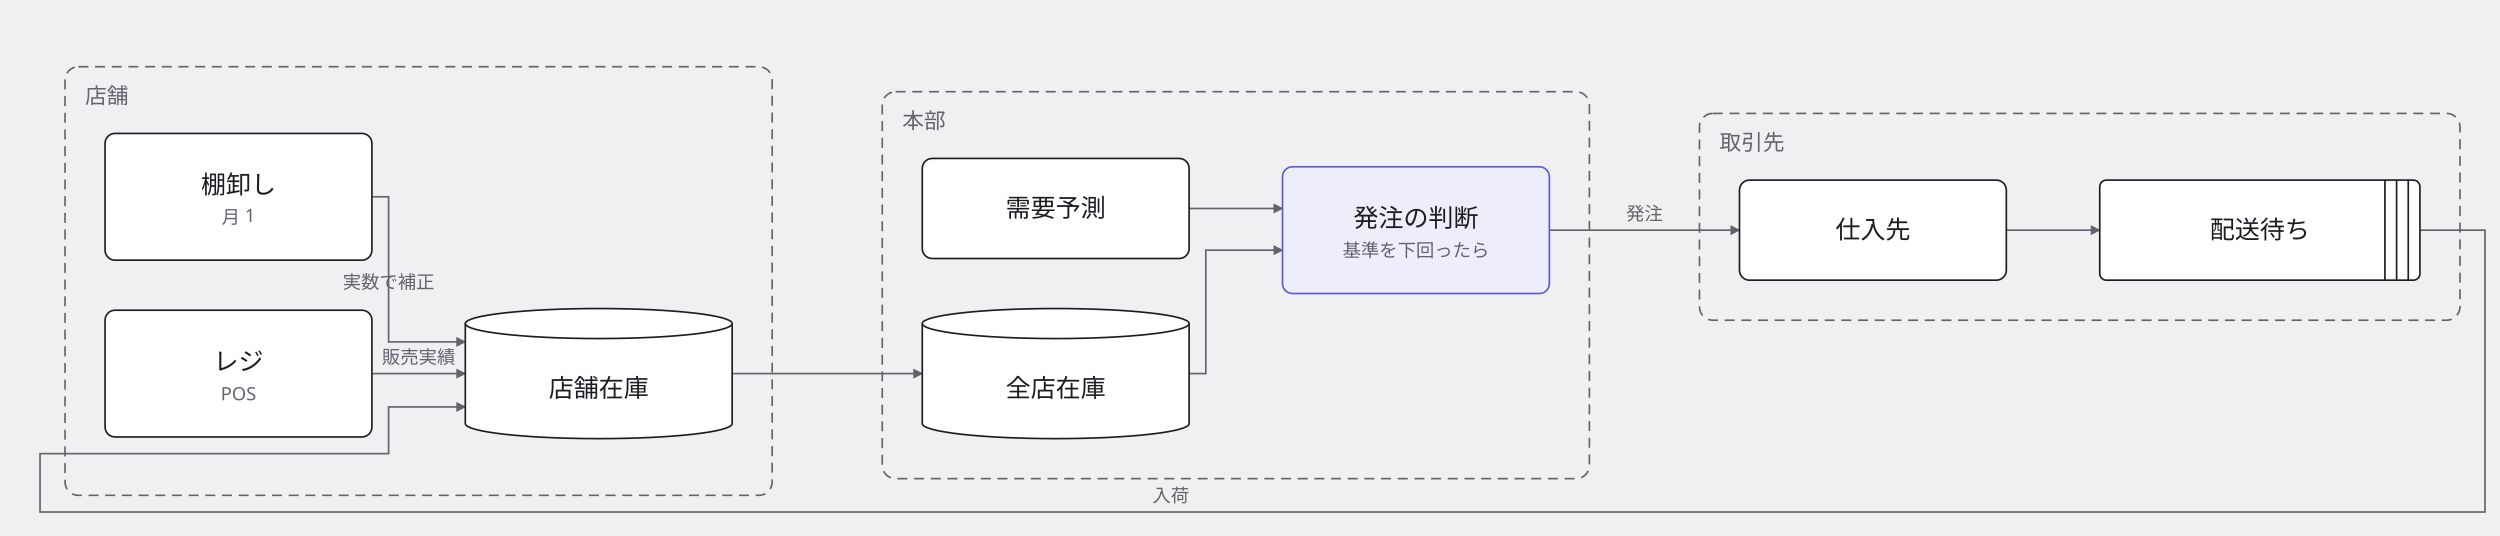
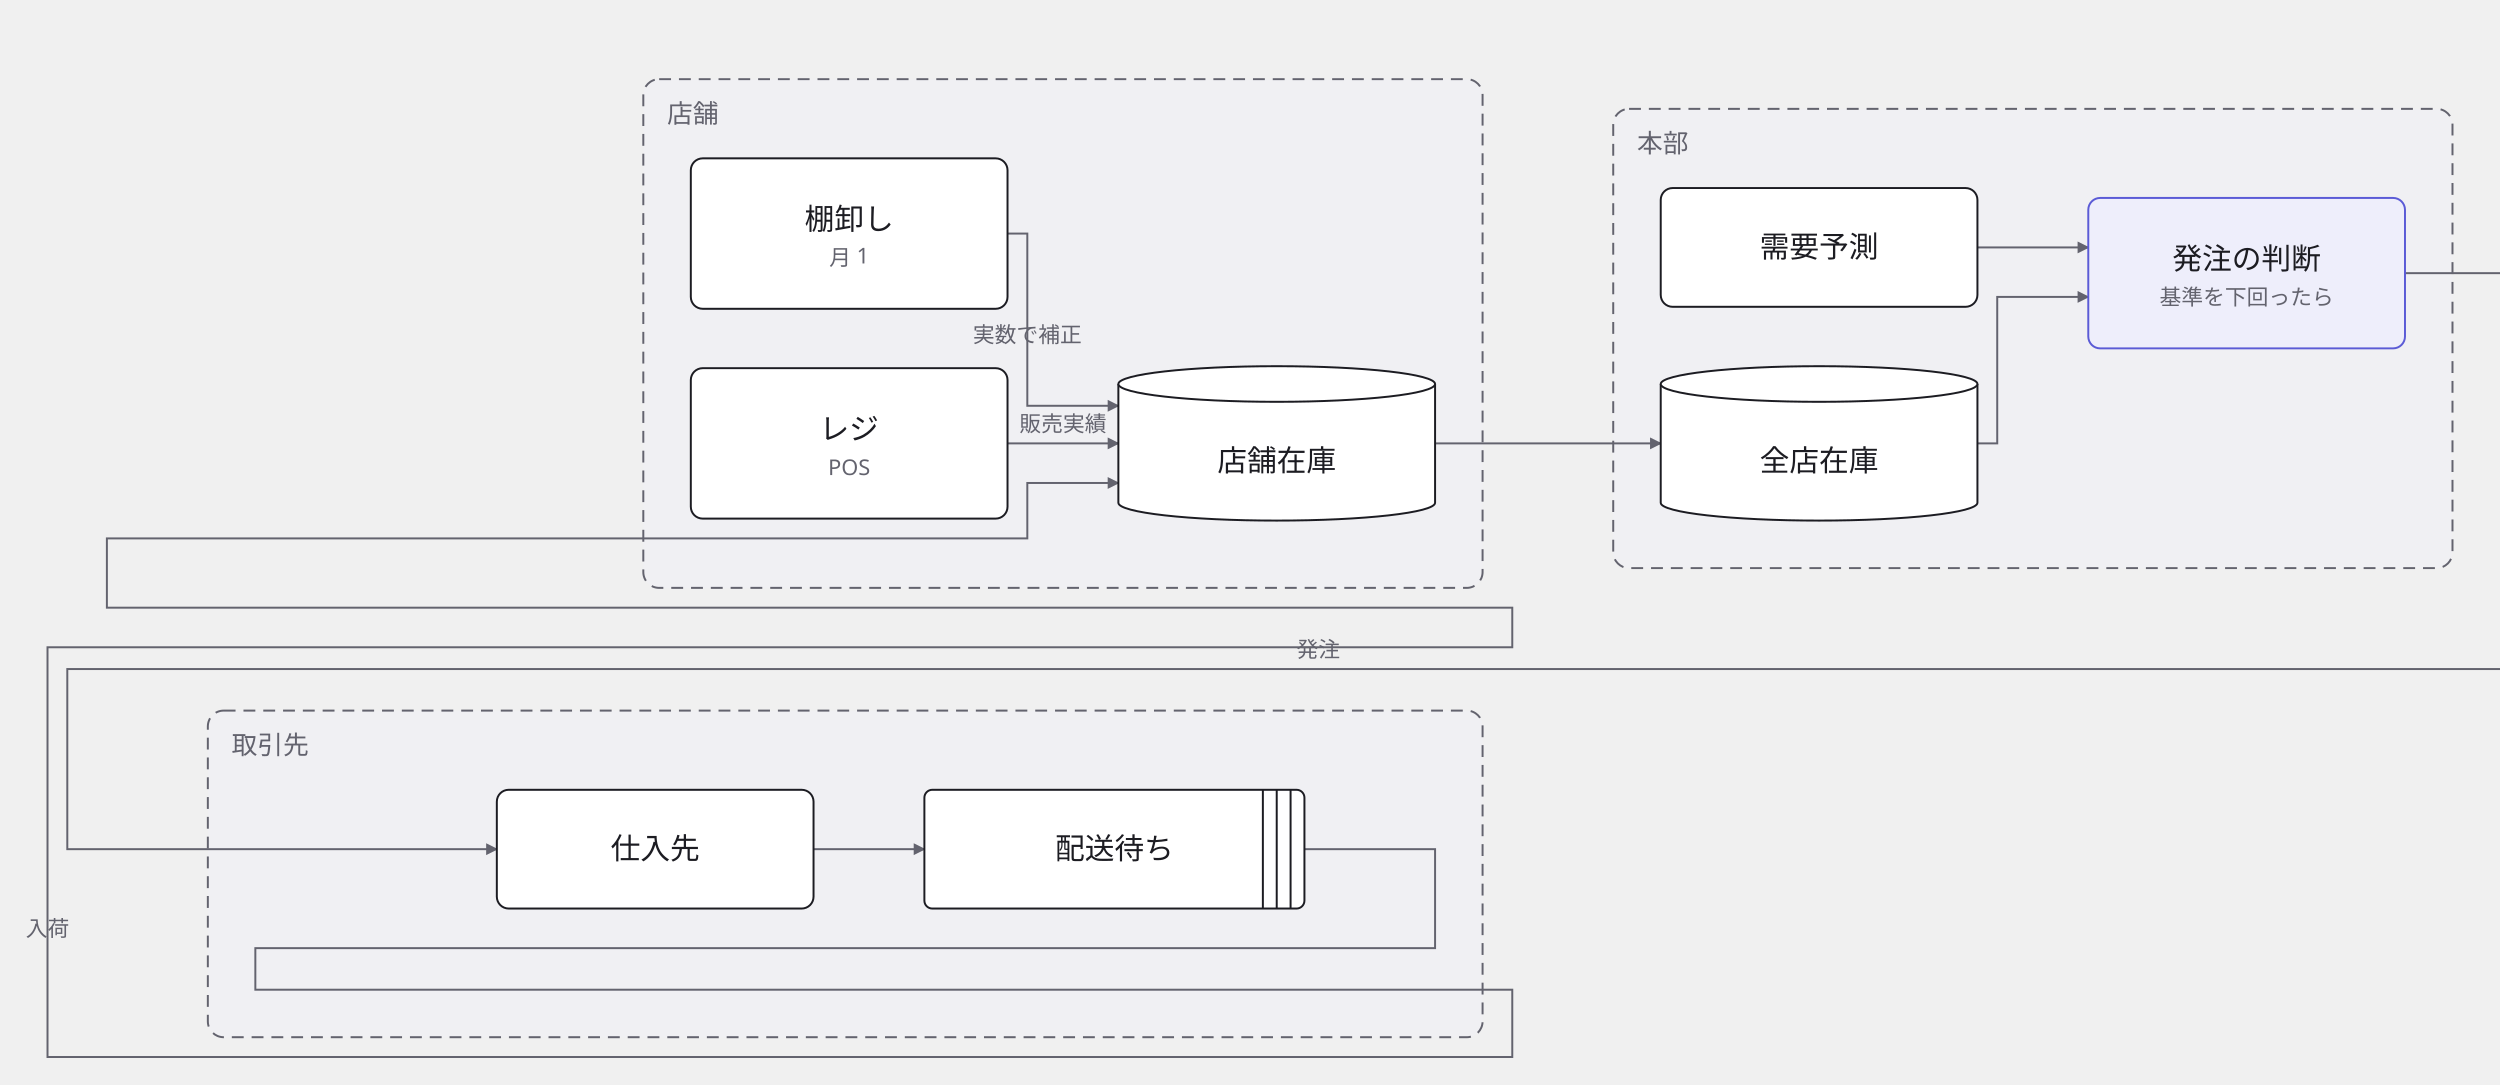
- <svg xmlns="http://www.w3.org/2000/svg" width="1499" height="321" viewBox="0 0 1499 321">
+ <svg xmlns="http://www.w3.org/2000/svg" width="1263" height="548" viewBox="0 0 1263 548">
  <defs>
    <marker id="arrow" viewBox="0 0 10 10" refX="9" refY="5" markerWidth="6" markerHeight="6" orient="auto">
      <path d="M 0 0 L 10 5 L 0 10 z" fill="#63636e" />
    </marker>
  </defs>
  <g data-group="mise">
-     <rect x="39" y="40" width="424" height="257" rx="8" fill="#f0f0f3" stroke="#63636e" stroke-dasharray="6 4" />
-     <text x="51" y="62" font-family="sans-serif" font-size="13" fill="#63636e">店舗</text>
+     <rect x="325" y="40" width="424" height="257" rx="8" fill="#f0f0f3" stroke="#63636e" stroke-dasharray="6 4" />
+     <text x="337" y="62" font-family="sans-serif" font-size="13" fill="#63636e">店舗</text>
  </g>
  <g data-group="honbu">
-     <rect x="529" y="55" width="424" height="232" rx="8" fill="#f0f0f3" stroke="#63636e" stroke-dasharray="6 4" />
-     <text x="541" y="77" font-family="sans-serif" font-size="13" fill="#63636e">本部</text>
+     <rect x="815" y="55" width="424" height="232" rx="8" fill="#f0f0f3" stroke="#63636e" stroke-dasharray="6 4" />
+     <text x="827" y="77" font-family="sans-serif" font-size="13" fill="#63636e">本部</text>
  </g>
  <g data-group="torihiki">
-     <rect x="1019" y="68" width="456" height="124" rx="8" fill="#f0f0f3" stroke="#63636e" stroke-dasharray="6 4" />
-     <text x="1031" y="90" font-family="sans-serif" font-size="13" fill="#63636e">取引先</text>
+     <rect x="105" y="359" width="644" height="165" rx="8" fill="#f0f0f3" stroke="#63636e" stroke-dasharray="6 4" />
+     <text x="117" y="381" font-family="sans-serif" font-size="13" fill="#63636e">取引先</text>
  </g>
  <g data-edge="pos&gt;zaiko" data-pinned="false">
-     <path d="M 223 224 L 279 224" fill="none" stroke="#63636e" stroke-width="1" marker-end="url(#arrow)" />
-     <text x="251" y="218" text-anchor="middle" font-family="sans-serif" font-size="11" fill="#63636e">販売実績</text>
+     <path d="M 509 224 L 565 224" fill="none" stroke="#63636e" stroke-width="1" marker-end="url(#arrow)" />
+     <text x="537" y="218" text-anchor="middle" font-family="sans-serif" font-size="11" fill="#63636e">販売実績</text>
  </g>
  <g data-edge="tanaoroshi&gt;zaiko" data-pinned="false">
-     <path d="M 223 118 L 233 118 L 233 205 L 279 205" fill="none" stroke="#63636e" stroke-width="1" marker-end="url(#arrow)" />
-     <text x="233" y="173" text-anchor="middle" font-family="sans-serif" font-size="11" fill="#63636e">実数で補正</text>
+     <path d="M 509 118 L 519 118 L 519 205 L 565 205" fill="none" stroke="#63636e" stroke-width="1" marker-end="url(#arrow)" />
+     <text x="519" y="173" text-anchor="middle" font-family="sans-serif" font-size="11" fill="#63636e">実数で補正</text>
  </g>
  <g data-edge="zaiko&gt;honbuzaiko" data-pinned="false">
-     <path d="M 439 224 L 553 224" fill="none" stroke="#63636e" stroke-width="1" marker-end="url(#arrow)" />
+     <path d="M 725 224 L 839 224" fill="none" stroke="#63636e" stroke-width="1" marker-end="url(#arrow)" />
  </g>
  <g data-edge="honbuzaiko&gt;hachu" data-pinned="false">
-     <path d="M 713 224 L 723 224 L 723 150 L 769 150" fill="none" stroke="#63636e" stroke-width="1" marker-end="url(#arrow)" />
+     <path d="M 999 224 L 1009 224 L 1009 150 L 1055 150" fill="none" stroke="#63636e" stroke-width="1" marker-end="url(#arrow)" />
  </g>
  <g data-edge="yosoku&gt;hachu" data-pinned="false">
-     <path d="M 713 125 L 769 125" fill="none" stroke="#63636e" stroke-width="1" marker-end="url(#arrow)" />
+     <path d="M 999 125 L 1055 125" fill="none" stroke="#63636e" stroke-width="1" marker-end="url(#arrow)" />
  </g>
  <g data-edge="hachu&gt;shiire" data-pinned="false">
-     <path d="M 929 138 L 1043 138" fill="none" stroke="#63636e" stroke-width="1" marker-end="url(#arrow)" />
-     <text x="986" y="132" text-anchor="middle" font-family="sans-serif" font-size="11" fill="#63636e">発注</text>
+     <path d="M 1215 138 L 1310 138 L 1310 338 L 34 338 L 34 429 L 251 429" fill="none" stroke="#63636e" stroke-width="1" marker-end="url(#arrow)" />
+     <text x="666" y="332" text-anchor="middle" font-family="sans-serif" font-size="11" fill="#63636e">発注</text>
  </g>
  <g data-edge="shiire&gt;butsuryu" data-pinned="false">
-     <path d="M 1203 138 L 1259 138" fill="none" stroke="#63636e" stroke-width="1" marker-end="url(#arrow)" />
+     <path d="M 411 429 L 467 429" fill="none" stroke="#63636e" stroke-width="1" marker-end="url(#arrow)" />
  </g>
  <g data-edge="butsuryu&gt;zaiko" data-pinned="false">
-     <path d="M 1451 138 L 1490 138 L 1490 307 L 24 307 L 24 272 L 233 272 L 233 244 L 279 244" fill="none" stroke="#63636e" stroke-width="1" marker-end="url(#arrow)" />
-     <text x="702" y="301" text-anchor="middle" font-family="sans-serif" font-size="11" fill="#63636e">入荷</text>
+     <path d="M 659 429 L 725 429 L 725 479 L 129 479 L 129 500 L 764 500 L 764 534 L 24 534 L 24 327 L 764 327 L 764 307 L 54 307 L 54 272 L 519 272 L 519 244 L 565 244" fill="none" stroke="#63636e" stroke-width="1" marker-end="url(#arrow)" />
+     <text x="24" y="473" text-anchor="middle" font-family="sans-serif" font-size="11" fill="#63636e">入荷</text>
  </g>
  <g data-node="pos" data-pinned="false" data-shape="rect">
-     <rect x="63" y="186" width="160" height="76" rx="6" fill="#ffffff" stroke="#1c1c22" stroke-width="1" />
-     <text x="143" y="222" text-anchor="middle" font-family="sans-serif" font-size="15" fill="#1c1c22">レジ</text>
-     <text x="143" y="240" text-anchor="middle" font-family="sans-serif" font-size="11" fill="#63636e">POS</text>
+     <rect x="349" y="186" width="160" height="76" rx="6" fill="#ffffff" stroke="#1c1c22" stroke-width="1" />
+     <text x="429" y="222" text-anchor="middle" font-family="sans-serif" font-size="15" fill="#1c1c22">レジ</text>
+     <text x="429" y="240" text-anchor="middle" font-family="sans-serif" font-size="11" fill="#63636e">POS</text>
  </g>
  <g data-node="zaiko" data-pinned="false" data-shape="cylinder">
-     <path d="M 279 194 L 279 254 A 80 9 0 0 0 439 254 L 439 194" fill="#ffffff" stroke="#1c1c22" stroke-width="1" />
-     <ellipse cx="359" cy="194" rx="80" ry="9" fill="#ffffff" stroke="#1c1c22" stroke-width="1" />
-     <text x="359" y="238" text-anchor="middle" font-family="sans-serif" font-size="15" fill="#1c1c22">店舗在庫</text>
+     <path d="M 565 194 L 565 254 A 80 9 0 0 0 725 254 L 725 194" fill="#ffffff" stroke="#1c1c22" stroke-width="1" />
+     <ellipse cx="645" cy="194" rx="80" ry="9" fill="#ffffff" stroke="#1c1c22" stroke-width="1" />
+     <text x="645" y="238" text-anchor="middle" font-family="sans-serif" font-size="15" fill="#1c1c22">店舗在庫</text>
  </g>
  <g data-node="tanaoroshi" data-pinned="false" data-shape="rect">
-     <rect x="63" y="80" width="160" height="76" rx="6" fill="#ffffff" stroke="#1c1c22" stroke-width="1" />
-     <text x="143" y="116" text-anchor="middle" font-family="sans-serif" font-size="15" fill="#1c1c22">棚卸し</text>
-     <text x="143" y="134" text-anchor="middle" font-family="sans-serif" font-size="11" fill="#63636e">月 1</text>
+     <rect x="349" y="80" width="160" height="76" rx="6" fill="#ffffff" stroke="#1c1c22" stroke-width="1" />
+     <text x="429" y="116" text-anchor="middle" font-family="sans-serif" font-size="15" fill="#1c1c22">棚卸し</text>
+     <text x="429" y="134" text-anchor="middle" font-family="sans-serif" font-size="11" fill="#63636e">月 1</text>
  </g>
  <g data-node="hachu" data-pinned="false" data-appearance="primary" data-shape="rect">
-     <rect x="769" y="100" width="160" height="76" rx="6" fill="#eeeefb" stroke="#5b5bd6" stroke-width="1" />
-     <text x="849" y="136" text-anchor="middle" font-family="sans-serif" font-size="15" fill="#1c1c22">発注の判断</text>
-     <text x="849" y="154" text-anchor="middle" font-family="sans-serif" font-size="11" fill="#63636e">基準を下回ったら</text>
+     <rect x="1055" y="100" width="160" height="76" rx="6" fill="#eeeefb" stroke="#5b5bd6" stroke-width="1" />
+     <text x="1135" y="136" text-anchor="middle" font-family="sans-serif" font-size="15" fill="#1c1c22">発注の判断</text>
+     <text x="1135" y="154" text-anchor="middle" font-family="sans-serif" font-size="11" fill="#63636e">基準を下回ったら</text>
  </g>
  <g data-node="honbuzaiko" data-pinned="false" data-shape="cylinder">
-     <path d="M 553 194 L 553 254 A 80 9 0 0 0 713 254 L 713 194" fill="#ffffff" stroke="#1c1c22" stroke-width="1" />
-     <ellipse cx="633" cy="194" rx="80" ry="9" fill="#ffffff" stroke="#1c1c22" stroke-width="1" />
-     <text x="633" y="238" text-anchor="middle" font-family="sans-serif" font-size="15" fill="#1c1c22">全店在庫</text>
+     <path d="M 839 194 L 839 254 A 80 9 0 0 0 999 254 L 999 194" fill="#ffffff" stroke="#1c1c22" stroke-width="1" />
+     <ellipse cx="919" cy="194" rx="80" ry="9" fill="#ffffff" stroke="#1c1c22" stroke-width="1" />
+     <text x="919" y="238" text-anchor="middle" font-family="sans-serif" font-size="15" fill="#1c1c22">全店在庫</text>
  </g>
  <g data-node="yosoku" data-pinned="false" data-shape="rect">
-     <rect x="553" y="95" width="160" height="60" rx="6" fill="#ffffff" stroke="#1c1c22" stroke-width="1" />
-     <text x="633" y="130" text-anchor="middle" font-family="sans-serif" font-size="15" fill="#1c1c22">需要予測</text>
+     <rect x="839" y="95" width="160" height="60" rx="6" fill="#ffffff" stroke="#1c1c22" stroke-width="1" />
+     <text x="919" y="130" text-anchor="middle" font-family="sans-serif" font-size="15" fill="#1c1c22">需要予測</text>
  </g>
  <g data-node="shiire" data-pinned="false" data-shape="rect">
-     <rect x="1043" y="108" width="160" height="60" rx="6" fill="#ffffff" stroke="#1c1c22" stroke-width="1" />
-     <text x="1123" y="143" text-anchor="middle" font-family="sans-serif" font-size="15" fill="#1c1c22">仕入先</text>
+     <rect x="251" y="399" width="160" height="60" rx="6" fill="#ffffff" stroke="#1c1c22" stroke-width="1" />
+     <text x="331" y="434" text-anchor="middle" font-family="sans-serif" font-size="15" fill="#1c1c22">仕入先</text>
  </g>
  <g data-node="butsuryu" data-pinned="false" data-shape="queue">
-     <rect x="1259" y="108" width="192" height="60" rx="4" fill="#ffffff" stroke="#1c1c22" stroke-width="1" />
-     <line x1="1444" y1="108" x2="1444" y2="168" stroke="#1c1c22" stroke-width="1" />
-     <line x1="1437" y1="108" x2="1437" y2="168" stroke="#1c1c22" stroke-width="1" />
-     <line x1="1430" y1="108" x2="1430" y2="168" stroke="#1c1c22" stroke-width="1" />
-     <text x="1355" y="143" text-anchor="middle" font-family="sans-serif" font-size="15" fill="#1c1c22">配送待ち</text>
+     <rect x="467" y="399" width="192" height="60" rx="4" fill="#ffffff" stroke="#1c1c22" stroke-width="1" />
+     <line x1="652" y1="399" x2="652" y2="459" stroke="#1c1c22" stroke-width="1" />
+     <line x1="645" y1="399" x2="645" y2="459" stroke="#1c1c22" stroke-width="1" />
+     <line x1="638" y1="399" x2="638" y2="459" stroke="#1c1c22" stroke-width="1" />
+     <text x="563" y="434" text-anchor="middle" font-family="sans-serif" font-size="15" fill="#1c1c22">配送待ち</text>
  </g>
</svg>
